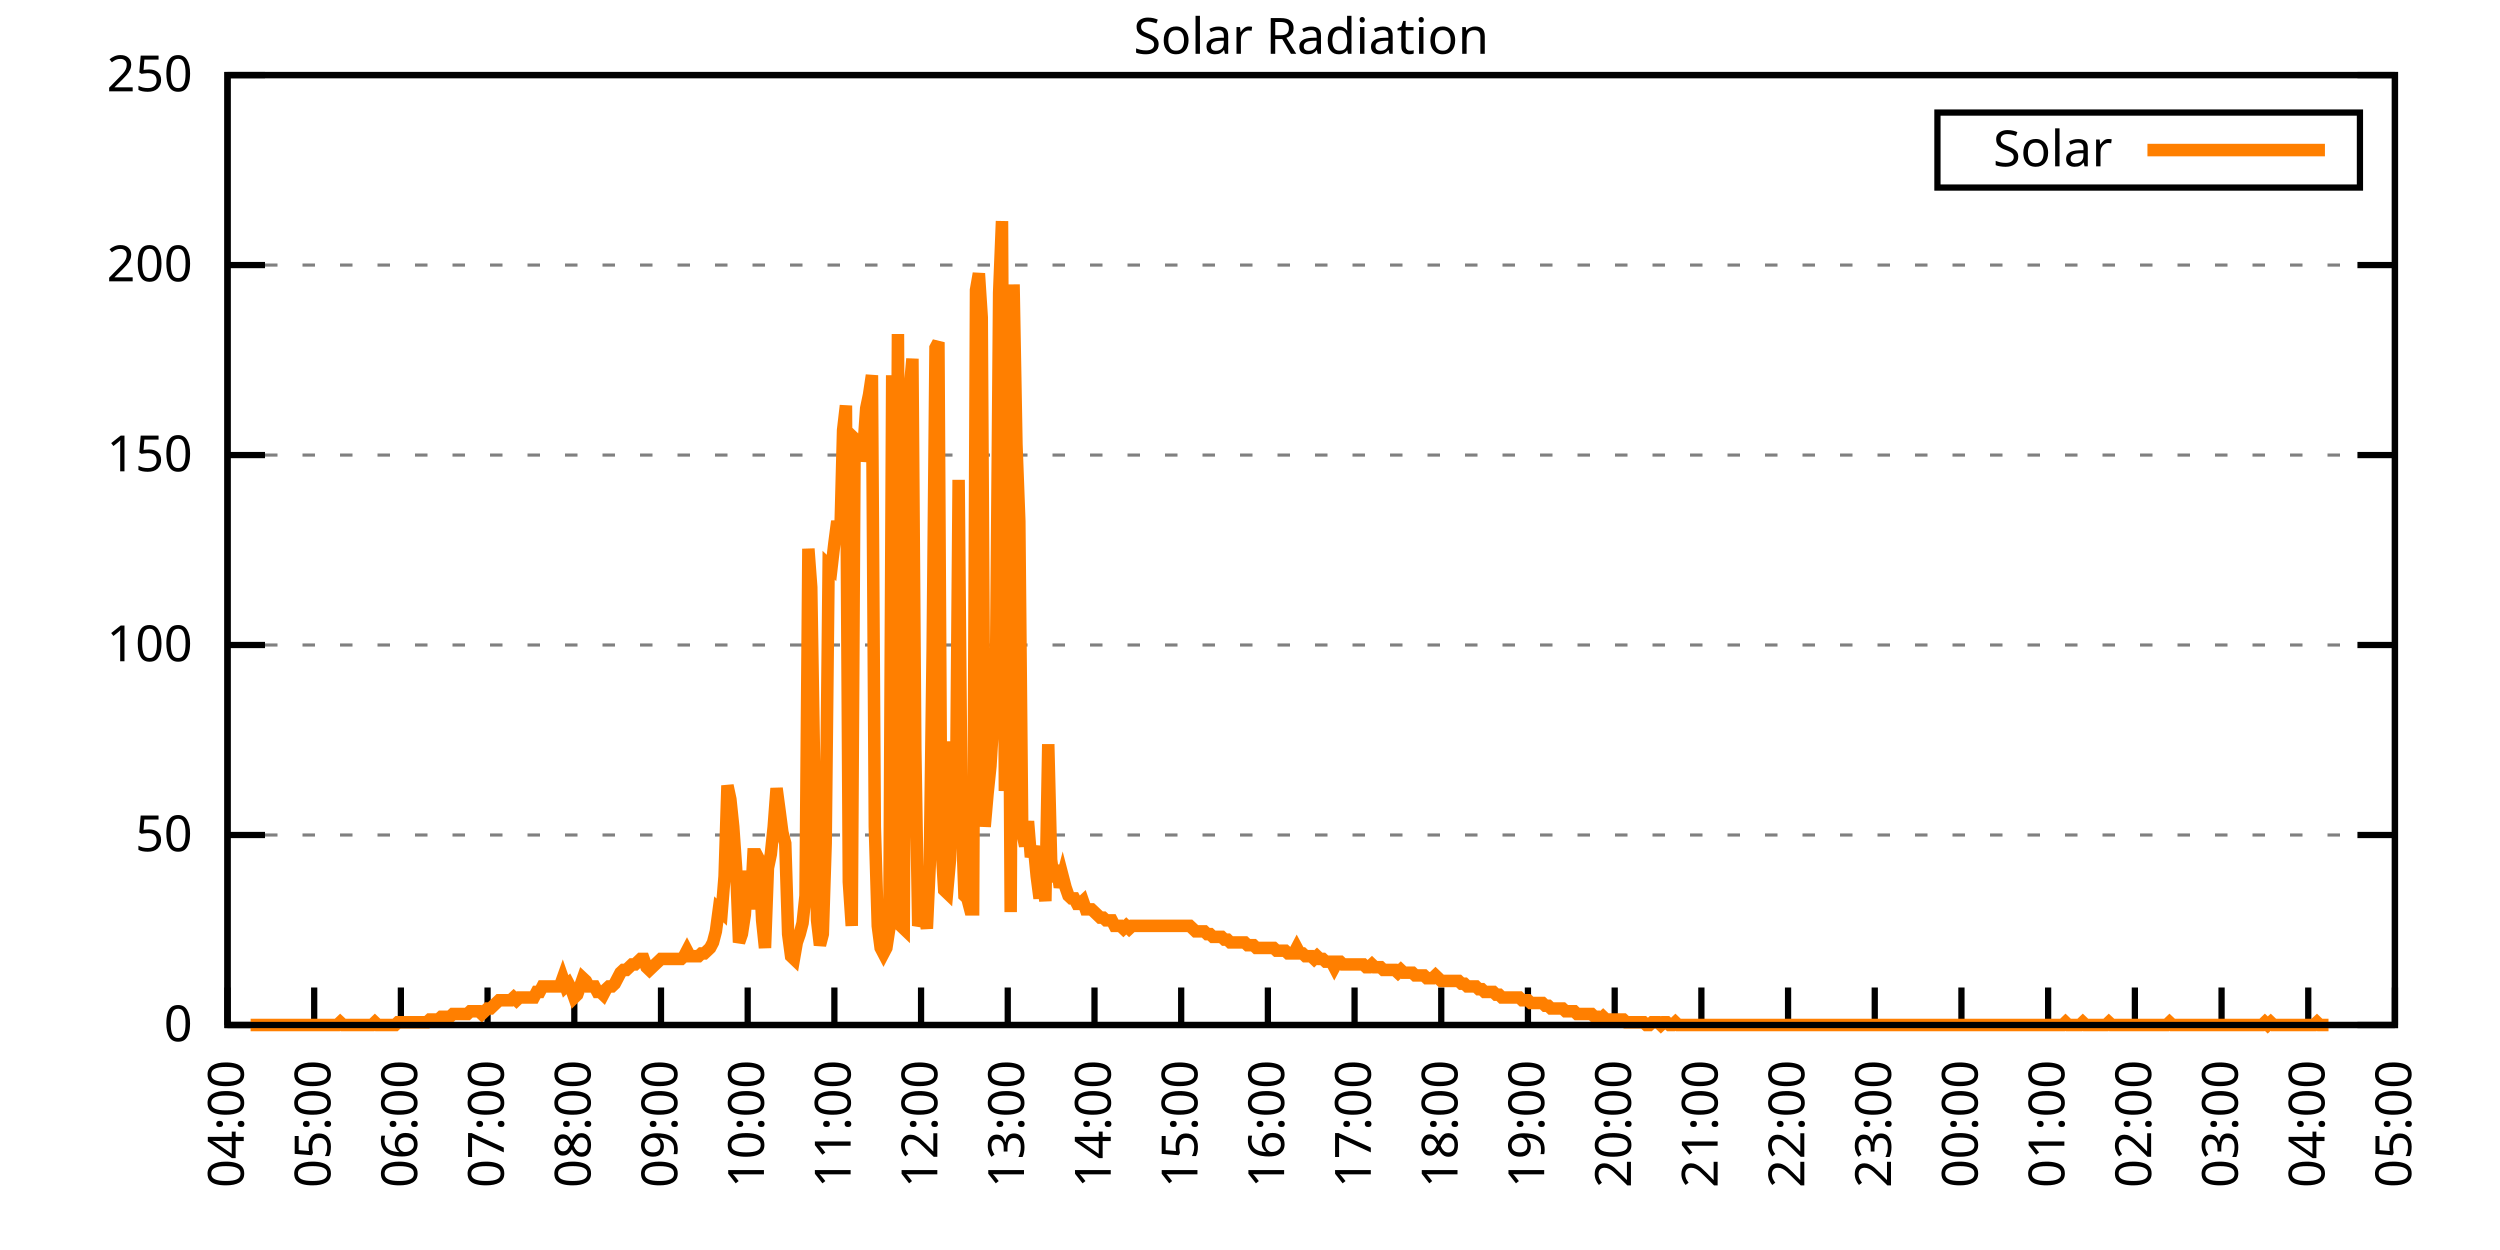
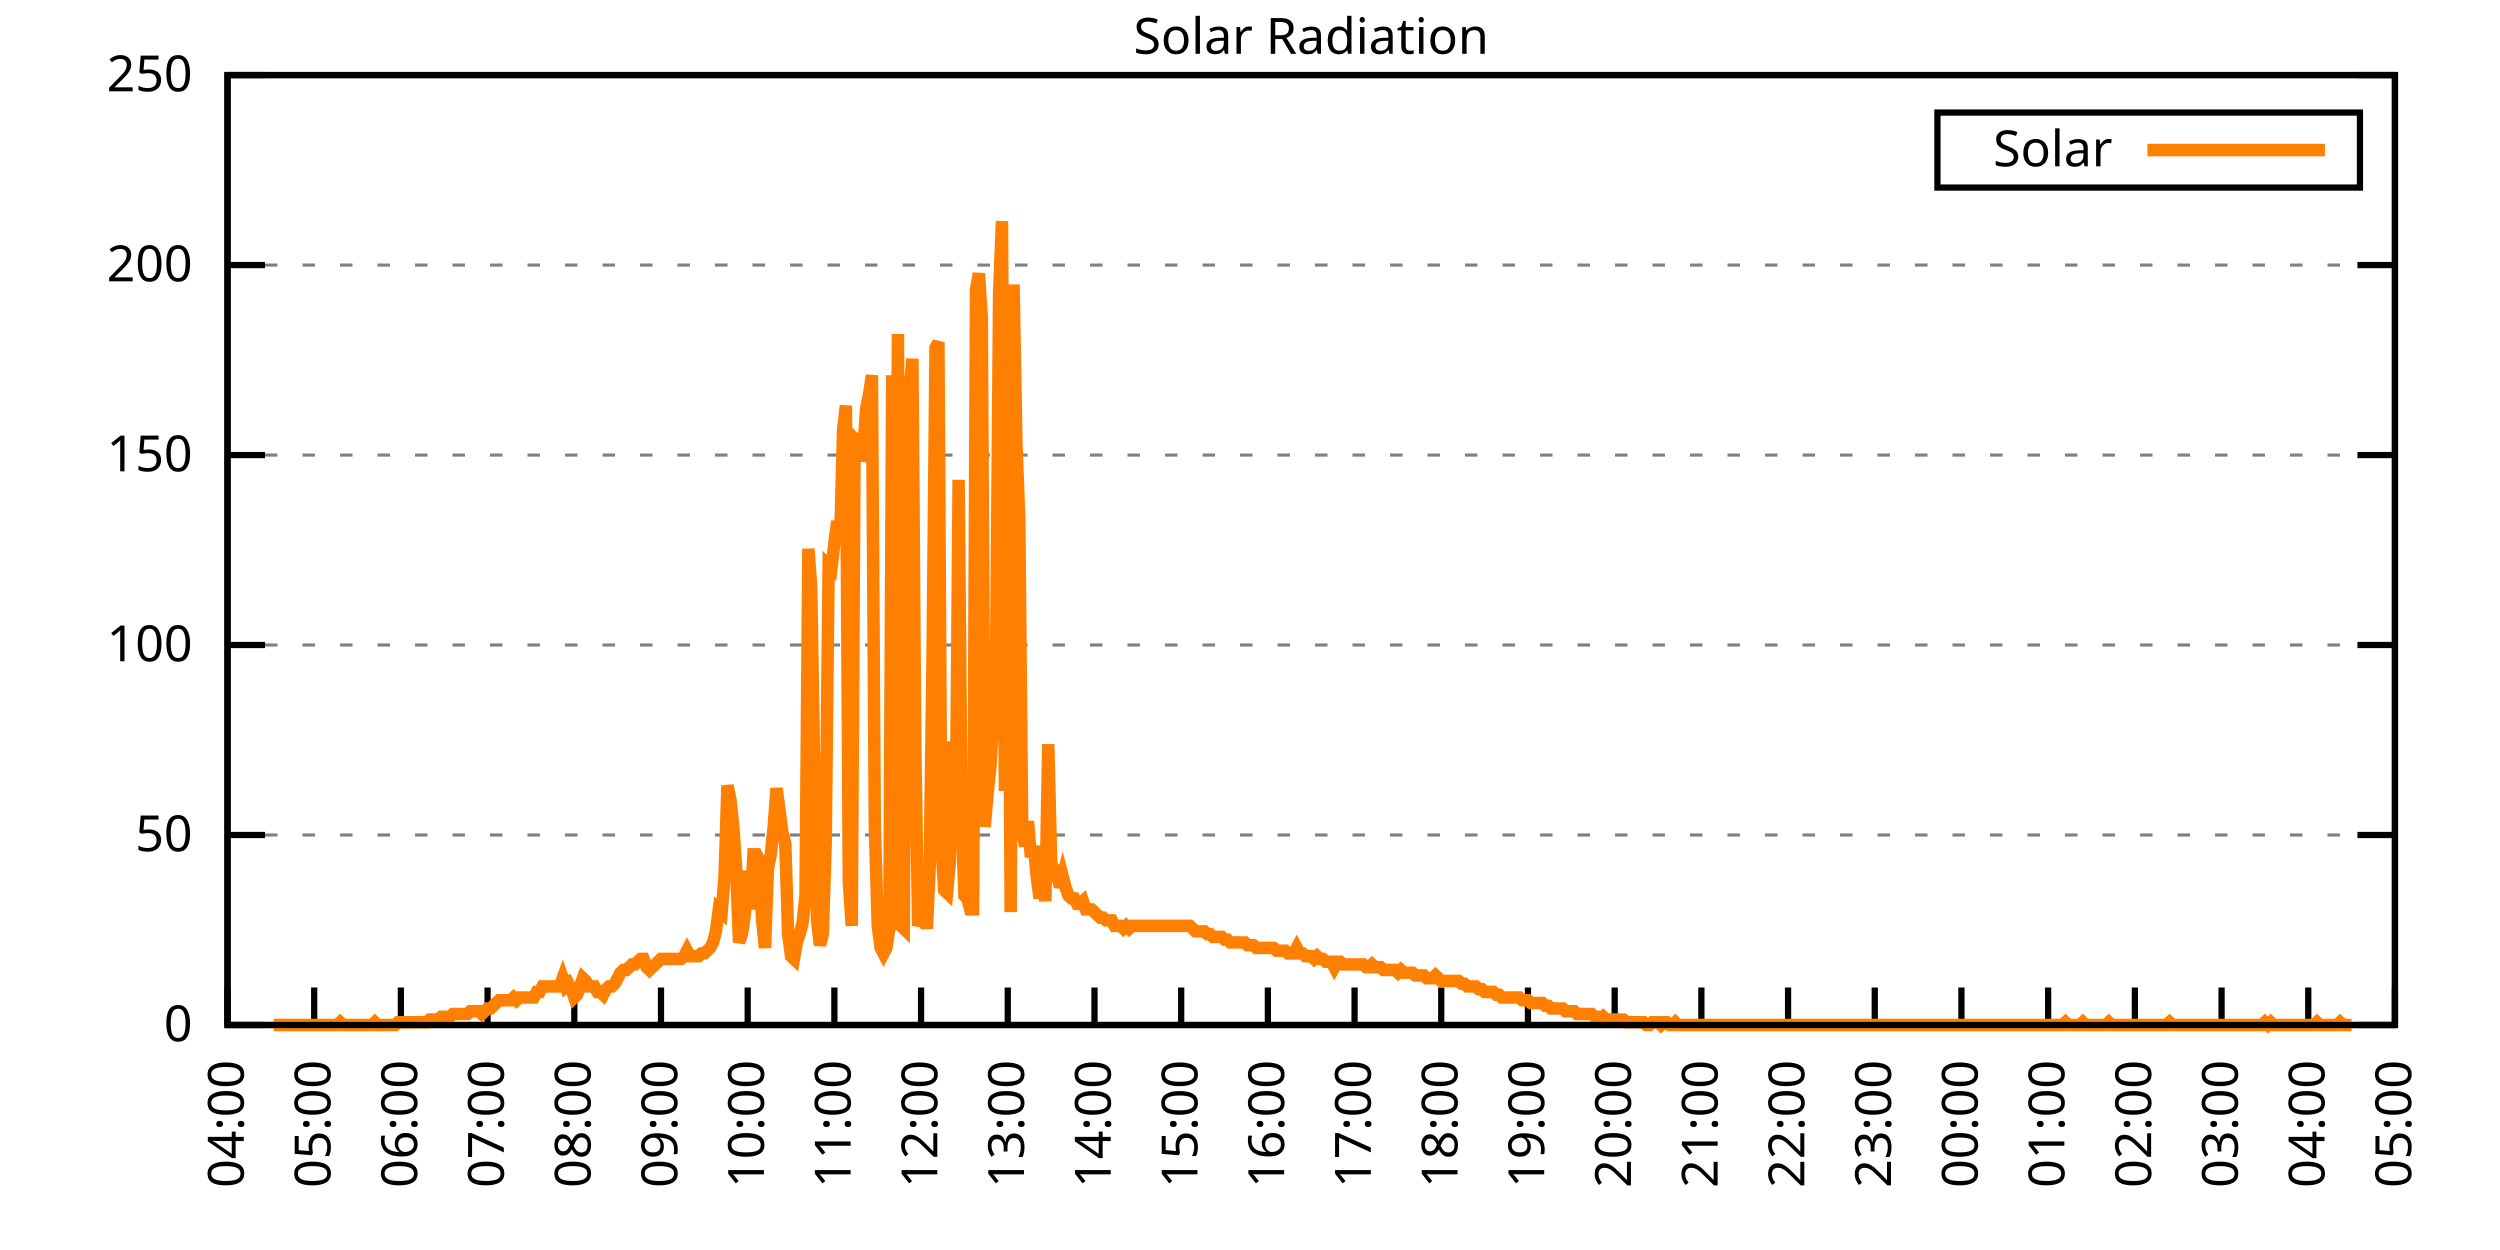
<svg xmlns="http://www.w3.org/2000/svg" xmlns:xlink="http://www.w3.org/1999/xlink" width="400" height="200" viewBox="0 0 400 200">
  <g id="gnuplot_canvas">
    <rect x="0" y="0" width="400" height="200" fill="none" />
    <defs>
      <circle id="gpDot" r="0.5" stroke-width="0.5" stroke="currentColor" />
      <path id="gpPt0" stroke-width="0.333" stroke="currentColor" d="M-1,0 h2 M0,-1 v2" />
      <path id="gpPt1" stroke-width="0.333" stroke="currentColor" d="M-1,-1 L1,1 M1,-1 L-1,1" />
      <path id="gpPt2" stroke-width="0.333" stroke="currentColor" d="M-1,0 L1,0 M0,-1 L0,1 M-1,-1 L1,1 M-1,1 L1,-1" />
      <rect id="gpPt3" stroke-width="0.333" stroke="currentColor" x="-1" y="-1" width="2" height="2" />
      <rect id="gpPt4" stroke-width="0.333" stroke="currentColor" fill="currentColor" x="-1" y="-1" width="2" height="2" />
      <circle id="gpPt5" stroke-width="0.333" stroke="currentColor" cx="0" cy="0" r="1" />
      <use xlink:href="#gpPt5" id="gpPt6" fill="currentColor" stroke="none" />
      <path id="gpPt7" stroke-width="0.333" stroke="currentColor" d="M0,-1.33 L-1.33,0.67 L1.33,0.67 z" />
      <use xlink:href="#gpPt7" id="gpPt8" fill="currentColor" stroke="none" />
      <use xlink:href="#gpPt7" id="gpPt9" stroke="currentColor" transform="rotate(180)" />
      <use xlink:href="#gpPt9" id="gpPt10" fill="currentColor" stroke="none" />
      <use xlink:href="#gpPt3" id="gpPt11" stroke="currentColor" transform="rotate(45)" />
      <use xlink:href="#gpPt11" id="gpPt12" fill="currentColor" stroke="none" />
      <path id="gpPt13" stroke-width="0.333" stroke="currentColor" d="M0,1.330 L1.265,0.411 L0.782,-1.067 L-0.782,-1.076 L-1.265,0.411 z" />
      <use xlink:href="#gpPt13" id="gpPt14" fill="currentColor" stroke="none" />
      <filter id="textbox" filterUnits="objectBoundingBox" x="0" y="0" height="1" width="1">
        <feFlood flood-color="white" flood-opacity="1" result="bgnd" />
        <feComposite in="SourceGraphic" in2="bgnd" operator="atop" />
      </filter>
      <filter id="greybox" filterUnits="objectBoundingBox" x="0" y="0" height="1" width="1">
        <feFlood flood-color="lightgrey" flood-opacity="1" result="grey" />
        <feComposite in="SourceGraphic" in2="grey" operator="atop" />
      </filter>
    </defs>
    <g fill="none" color="white" stroke="currentColor" stroke-width="1.00" stroke-linecap="butt" stroke-linejoin="miter">
</g>
    <g fill="none" color="black" stroke="currentColor" stroke-width="1.00" stroke-linecap="butt" stroke-linejoin="miter">
      <g stroke="none" shape-rendering="crispEdges">
        <polygon fill="rgb(255, 255, 255)" points="36.40,164.00 383.18,164.00 383.18,12.02 36.40,12.02 " />
      </g>
    </g>
    <g fill="none" color="black" stroke="currentColor" stroke-width="1.00" stroke-linecap="butt" stroke-linejoin="miter">
</g>
    <g fill="none" color="black" stroke="black" stroke-width="0.50" stroke-linecap="butt" stroke-linejoin="miter">
</g>
    <g fill="none" color="gray" stroke="currentColor" stroke-width="0.50" stroke-linecap="butt" stroke-linejoin="miter">
      <path stroke="gray" stroke-dasharray="2,4" class="gridline" d="M36.40,164.00 L383.19,164.00  " />
    </g>
    <g fill="none" color="gray" stroke="gray" stroke-width="1.00" stroke-linecap="butt" stroke-linejoin="miter">
</g>
    <g fill="none" color="black" stroke="currentColor" stroke-width="1.00" stroke-linecap="butt" stroke-linejoin="miter">
      <path stroke="black" d="M36.40,164.00 L42.40,164.00 M383.19,164.00 L377.19,164.00  " />
      <g transform="translate(30.80,166.60)" stroke="none" fill="black" font-family="Sans" font-size="8.00" text-anchor="end">
        <text>
          <tspan font-family="Sans"> 0</tspan>
        </text>
      </g>
    </g>
    <g fill="none" color="black" stroke="currentColor" stroke-width="1.00" stroke-linecap="butt" stroke-linejoin="miter">
</g>
    <g fill="none" color="black" stroke="black" stroke-width="0.50" stroke-linecap="butt" stroke-linejoin="miter">
</g>
    <g fill="none" color="gray" stroke="currentColor" stroke-width="0.50" stroke-linecap="butt" stroke-linejoin="miter">
      <path stroke="gray" stroke-dasharray="2,4" class="gridline" d="M36.40,133.60 L383.19,133.60  " />
    </g>
    <g fill="none" color="gray" stroke="gray" stroke-width="1.00" stroke-linecap="butt" stroke-linejoin="miter">
</g>
    <g fill="none" color="black" stroke="currentColor" stroke-width="1.00" stroke-linecap="butt" stroke-linejoin="miter">
      <path stroke="black" d="M36.40,133.60 L42.40,133.60 M383.19,133.60 L377.19,133.60  " />
      <g transform="translate(30.80,136.20)" stroke="none" fill="black" font-family="Sans" font-size="8.00" text-anchor="end">
        <text>
          <tspan font-family="Sans"> 50</tspan>
        </text>
      </g>
    </g>
    <g fill="none" color="black" stroke="currentColor" stroke-width="1.00" stroke-linecap="butt" stroke-linejoin="miter">
</g>
    <g fill="none" color="black" stroke="black" stroke-width="0.50" stroke-linecap="butt" stroke-linejoin="miter">
</g>
    <g fill="none" color="gray" stroke="currentColor" stroke-width="0.50" stroke-linecap="butt" stroke-linejoin="miter">
      <path stroke="gray" stroke-dasharray="2,4" class="gridline" d="M36.40,103.20 L383.19,103.20  " />
    </g>
    <g fill="none" color="gray" stroke="gray" stroke-width="1.00" stroke-linecap="butt" stroke-linejoin="miter">
</g>
    <g fill="none" color="black" stroke="currentColor" stroke-width="1.00" stroke-linecap="butt" stroke-linejoin="miter">
      <path stroke="black" d="M36.40,103.20 L42.40,103.20 M383.19,103.20 L377.19,103.20  " />
      <g transform="translate(30.80,105.80)" stroke="none" fill="black" font-family="Sans" font-size="8.00" text-anchor="end">
        <text>
          <tspan font-family="Sans"> 100</tspan>
        </text>
      </g>
    </g>
    <g fill="none" color="black" stroke="currentColor" stroke-width="1.00" stroke-linecap="butt" stroke-linejoin="miter">
</g>
    <g fill="none" color="black" stroke="black" stroke-width="0.50" stroke-linecap="butt" stroke-linejoin="miter">
</g>
    <g fill="none" color="gray" stroke="currentColor" stroke-width="0.50" stroke-linecap="butt" stroke-linejoin="miter">
      <path stroke="gray" stroke-dasharray="2,4" class="gridline" d="M36.40,72.81 L383.19,72.81  " />
    </g>
    <g fill="none" color="gray" stroke="gray" stroke-width="1.00" stroke-linecap="butt" stroke-linejoin="miter">
</g>
    <g fill="none" color="black" stroke="currentColor" stroke-width="1.00" stroke-linecap="butt" stroke-linejoin="miter">
      <path stroke="black" d="M36.40,72.81 L42.40,72.81 M383.19,72.81 L377.19,72.81  " />
      <g transform="translate(30.80,75.41)" stroke="none" fill="black" font-family="Sans" font-size="8.00" text-anchor="end">
        <text>
          <tspan font-family="Sans"> 150</tspan>
        </text>
      </g>
    </g>
    <g fill="none" color="black" stroke="currentColor" stroke-width="1.00" stroke-linecap="butt" stroke-linejoin="miter">
</g>
    <g fill="none" color="black" stroke="black" stroke-width="0.50" stroke-linecap="butt" stroke-linejoin="miter">
</g>
    <g fill="none" color="gray" stroke="currentColor" stroke-width="0.50" stroke-linecap="butt" stroke-linejoin="miter">
      <path stroke="gray" stroke-dasharray="2,4" class="gridline" d="M36.40,42.41 L383.19,42.41  " />
    </g>
    <g fill="none" color="gray" stroke="gray" stroke-width="1.00" stroke-linecap="butt" stroke-linejoin="miter">
</g>
    <g fill="none" color="black" stroke="currentColor" stroke-width="1.00" stroke-linecap="butt" stroke-linejoin="miter">
      <path stroke="black" d="M36.40,42.41 L42.40,42.41 M383.19,42.41 L377.19,42.41  " />
      <g transform="translate(30.80,45.01)" stroke="none" fill="black" font-family="Sans" font-size="8.00" text-anchor="end">
        <text>
          <tspan font-family="Sans"> 200</tspan>
        </text>
      </g>
    </g>
    <g fill="none" color="black" stroke="currentColor" stroke-width="1.00" stroke-linecap="butt" stroke-linejoin="miter">
</g>
    <g fill="none" color="black" stroke="black" stroke-width="0.50" stroke-linecap="butt" stroke-linejoin="miter">
</g>
    <g fill="none" color="gray" stroke="currentColor" stroke-width="0.50" stroke-linecap="butt" stroke-linejoin="miter">
      <path stroke="gray" stroke-dasharray="2,4" class="gridline" d="M36.40,12.01 L383.19,12.01  " />
    </g>
    <g fill="none" color="gray" stroke="gray" stroke-width="1.00" stroke-linecap="butt" stroke-linejoin="miter">
</g>
    <g fill="none" color="black" stroke="currentColor" stroke-width="1.00" stroke-linecap="butt" stroke-linejoin="miter">
      <path stroke="black" d="M36.40,12.01 L42.40,12.01 M383.19,12.01 L377.19,12.01  " />
      <g transform="translate(30.80,14.61)" stroke="none" fill="black" font-family="Sans" font-size="8.00" text-anchor="end">
        <text>
          <tspan font-family="Sans"> 250</tspan>
        </text>
      </g>
    </g>
    <g fill="none" color="black" stroke="currentColor" stroke-width="1.00" stroke-linecap="butt" stroke-linejoin="miter">
      <path stroke="black" d="M36.40,164.00 L36.40,158.00  " />
      <g transform="translate(39.00,169.60) rotate(270.00)" stroke="none" fill="black" font-family="Sans" font-size="8.00" text-anchor="end">
        <text>
          <tspan font-family="Sans">04:00</tspan>
        </text>
      </g>
    </g>
    <g fill="none" color="black" stroke="currentColor" stroke-width="1.00" stroke-linecap="butt" stroke-linejoin="miter">
      <path stroke="black" d="M50.27,164.00 L50.27,158.00  " />
      <g transform="translate(52.87,169.60) rotate(270.00)" stroke="none" fill="black" font-family="Sans" font-size="8.00" text-anchor="end">
        <text>
          <tspan font-family="Sans">05:00</tspan>
        </text>
      </g>
    </g>
    <g fill="none" color="black" stroke="currentColor" stroke-width="1.00" stroke-linecap="butt" stroke-linejoin="miter">
      <path stroke="black" d="M64.14,164.00 L64.14,158.00  " />
      <g transform="translate(66.74,169.60) rotate(270.00)" stroke="none" fill="black" font-family="Sans" font-size="8.00" text-anchor="end">
        <text>
          <tspan font-family="Sans">06:00</tspan>
        </text>
      </g>
    </g>
    <g fill="none" color="black" stroke="currentColor" stroke-width="1.00" stroke-linecap="butt" stroke-linejoin="miter">
      <path stroke="black" d="M78.01,164.00 L78.01,158.00  " />
      <g transform="translate(80.61,169.60) rotate(270.00)" stroke="none" fill="black" font-family="Sans" font-size="8.00" text-anchor="end">
        <text>
          <tspan font-family="Sans">07:00</tspan>
        </text>
      </g>
    </g>
    <g fill="none" color="black" stroke="currentColor" stroke-width="1.00" stroke-linecap="butt" stroke-linejoin="miter">
      <path stroke="black" d="M91.89,164.00 L91.89,158.00  " />
      <g transform="translate(94.49,169.60) rotate(270.00)" stroke="none" fill="black" font-family="Sans" font-size="8.00" text-anchor="end">
        <text>
          <tspan font-family="Sans">08:00</tspan>
        </text>
      </g>
    </g>
    <g fill="none" color="black" stroke="currentColor" stroke-width="1.00" stroke-linecap="butt" stroke-linejoin="miter">
      <path stroke="black" d="M105.76,164.00 L105.76,158.00  " />
      <g transform="translate(108.36,169.60) rotate(270.00)" stroke="none" fill="black" font-family="Sans" font-size="8.00" text-anchor="end">
        <text>
          <tspan font-family="Sans">09:00</tspan>
        </text>
      </g>
    </g>
    <g fill="none" color="black" stroke="currentColor" stroke-width="1.00" stroke-linecap="butt" stroke-linejoin="miter">
      <path stroke="black" d="M119.63,164.00 L119.63,158.00  " />
      <g transform="translate(122.23,169.60) rotate(270.00)" stroke="none" fill="black" font-family="Sans" font-size="8.00" text-anchor="end">
        <text>
          <tspan font-family="Sans">10:00</tspan>
        </text>
      </g>
    </g>
    <g fill="none" color="black" stroke="currentColor" stroke-width="1.00" stroke-linecap="butt" stroke-linejoin="miter">
      <path stroke="black" d="M133.50,164.00 L133.50,158.00  " />
      <g transform="translate(136.10,169.60) rotate(270.00)" stroke="none" fill="black" font-family="Sans" font-size="8.00" text-anchor="end">
        <text>
          <tspan font-family="Sans">11:00</tspan>
        </text>
      </g>
    </g>
    <g fill="none" color="black" stroke="currentColor" stroke-width="1.00" stroke-linecap="butt" stroke-linejoin="miter">
      <path stroke="black" d="M147.37,164.00 L147.37,158.00  " />
      <g transform="translate(149.97,169.60) rotate(270.00)" stroke="none" fill="black" font-family="Sans" font-size="8.00" text-anchor="end">
        <text>
          <tspan font-family="Sans">12:00</tspan>
        </text>
      </g>
    </g>
    <g fill="none" color="black" stroke="currentColor" stroke-width="1.00" stroke-linecap="butt" stroke-linejoin="miter">
      <path stroke="black" d="M161.24,164.00 L161.24,158.00  " />
      <g transform="translate(163.84,169.60) rotate(270.00)" stroke="none" fill="black" font-family="Sans" font-size="8.00" text-anchor="end">
        <text>
          <tspan font-family="Sans">13:00</tspan>
        </text>
      </g>
    </g>
    <g fill="none" color="black" stroke="currentColor" stroke-width="1.00" stroke-linecap="butt" stroke-linejoin="miter">
      <path stroke="black" d="M175.12,164.00 L175.12,158.00  " />
      <g transform="translate(177.72,169.60) rotate(270.00)" stroke="none" fill="black" font-family="Sans" font-size="8.00" text-anchor="end">
        <text>
          <tspan font-family="Sans">14:00</tspan>
        </text>
      </g>
    </g>
    <g fill="none" color="black" stroke="currentColor" stroke-width="1.00" stroke-linecap="butt" stroke-linejoin="miter">
      <path stroke="black" d="M188.99,164.00 L188.99,158.00  " />
      <g transform="translate(191.59,169.60) rotate(270.00)" stroke="none" fill="black" font-family="Sans" font-size="8.00" text-anchor="end">
        <text>
          <tspan font-family="Sans">15:00</tspan>
        </text>
      </g>
    </g>
    <g fill="none" color="black" stroke="currentColor" stroke-width="1.00" stroke-linecap="butt" stroke-linejoin="miter">
      <path stroke="black" d="M202.86,164.00 L202.86,158.00  " />
      <g transform="translate(205.46,169.60) rotate(270.00)" stroke="none" fill="black" font-family="Sans" font-size="8.00" text-anchor="end">
        <text>
          <tspan font-family="Sans">16:00</tspan>
        </text>
      </g>
    </g>
    <g fill="none" color="black" stroke="currentColor" stroke-width="1.00" stroke-linecap="butt" stroke-linejoin="miter">
      <path stroke="black" d="M216.73,164.00 L216.73,158.00  " />
      <g transform="translate(219.33,169.60) rotate(270.00)" stroke="none" fill="black" font-family="Sans" font-size="8.00" text-anchor="end">
        <text>
          <tspan font-family="Sans">17:00</tspan>
        </text>
      </g>
    </g>
    <g fill="none" color="black" stroke="currentColor" stroke-width="1.00" stroke-linecap="butt" stroke-linejoin="miter">
      <path stroke="black" d="M230.60,164.00 L230.60,158.00  " />
      <g transform="translate(233.20,169.60) rotate(270.00)" stroke="none" fill="black" font-family="Sans" font-size="8.00" text-anchor="end">
        <text>
          <tspan font-family="Sans">18:00</tspan>
        </text>
      </g>
    </g>
    <g fill="none" color="black" stroke="currentColor" stroke-width="1.00" stroke-linecap="butt" stroke-linejoin="miter">
      <path stroke="black" d="M244.47,164.00 L244.47,158.00  " />
      <g transform="translate(247.07,169.60) rotate(270.00)" stroke="none" fill="black" font-family="Sans" font-size="8.00" text-anchor="end">
        <text>
          <tspan font-family="Sans">19:00</tspan>
        </text>
      </g>
    </g>
    <g fill="none" color="black" stroke="currentColor" stroke-width="1.00" stroke-linecap="butt" stroke-linejoin="miter">
      <path stroke="black" d="M258.35,164.00 L258.35,158.00  " />
      <g transform="translate(260.95,169.60) rotate(270.00)" stroke="none" fill="black" font-family="Sans" font-size="8.00" text-anchor="end">
        <text>
          <tspan font-family="Sans">20:00</tspan>
        </text>
      </g>
    </g>
    <g fill="none" color="black" stroke="currentColor" stroke-width="1.00" stroke-linecap="butt" stroke-linejoin="miter">
      <path stroke="black" d="M272.22,164.00 L272.22,158.00  " />
      <g transform="translate(274.82,169.60) rotate(270.00)" stroke="none" fill="black" font-family="Sans" font-size="8.00" text-anchor="end">
        <text>
          <tspan font-family="Sans">21:00</tspan>
        </text>
      </g>
    </g>
    <g fill="none" color="black" stroke="currentColor" stroke-width="1.00" stroke-linecap="butt" stroke-linejoin="miter">
      <path stroke="black" d="M286.09,164.00 L286.09,158.00  " />
      <g transform="translate(288.69,169.60) rotate(270.00)" stroke="none" fill="black" font-family="Sans" font-size="8.00" text-anchor="end">
        <text>
          <tspan font-family="Sans">22:00</tspan>
        </text>
      </g>
    </g>
    <g fill="none" color="black" stroke="currentColor" stroke-width="1.00" stroke-linecap="butt" stroke-linejoin="miter">
      <path stroke="black" d="M299.96,164.00 L299.96,158.00  " />
      <g transform="translate(302.56,169.60) rotate(270.00)" stroke="none" fill="black" font-family="Sans" font-size="8.00" text-anchor="end">
        <text>
          <tspan font-family="Sans">23:00</tspan>
        </text>
      </g>
    </g>
    <g fill="none" color="black" stroke="currentColor" stroke-width="1.00" stroke-linecap="butt" stroke-linejoin="miter">
      <path stroke="black" d="M313.83,164.00 L313.83,158.00  " />
      <g transform="translate(316.43,169.60) rotate(270.00)" stroke="none" fill="black" font-family="Sans" font-size="8.00" text-anchor="end">
        <text>
          <tspan font-family="Sans">00:00</tspan>
        </text>
      </g>
    </g>
    <g fill="none" color="black" stroke="currentColor" stroke-width="1.00" stroke-linecap="butt" stroke-linejoin="miter">
      <path stroke="black" d="M327.70,164.00 L327.70,158.00  " />
      <g transform="translate(330.30,169.60) rotate(270.00)" stroke="none" fill="black" font-family="Sans" font-size="8.00" text-anchor="end">
        <text>
          <tspan font-family="Sans">01:00</tspan>
        </text>
      </g>
    </g>
    <g fill="none" color="black" stroke="currentColor" stroke-width="1.00" stroke-linecap="butt" stroke-linejoin="miter">
      <path stroke="black" d="M341.58,164.00 L341.58,158.00  " />
      <g transform="translate(344.18,169.60) rotate(270.00)" stroke="none" fill="black" font-family="Sans" font-size="8.00" text-anchor="end">
        <text>
          <tspan font-family="Sans">02:00</tspan>
        </text>
      </g>
    </g>
    <g fill="none" color="black" stroke="currentColor" stroke-width="1.00" stroke-linecap="butt" stroke-linejoin="miter">
      <path stroke="black" d="M355.45,164.00 L355.45,158.00  " />
      <g transform="translate(358.05,169.60) rotate(270.00)" stroke="none" fill="black" font-family="Sans" font-size="8.00" text-anchor="end">
        <text>
          <tspan font-family="Sans">03:00</tspan>
        </text>
      </g>
    </g>
    <g fill="none" color="black" stroke="currentColor" stroke-width="1.00" stroke-linecap="butt" stroke-linejoin="miter">
      <path stroke="black" d="M369.32,164.00 L369.32,158.00  " />
      <g transform="translate(371.92,169.60) rotate(270.00)" stroke="none" fill="black" font-family="Sans" font-size="8.00" text-anchor="end">
        <text>
          <tspan font-family="Sans">04:00</tspan>
        </text>
      </g>
    </g>
    <g fill="none" color="black" stroke="currentColor" stroke-width="1.00" stroke-linecap="butt" stroke-linejoin="miter">
      <path stroke="black" d="M383.19,164.00 L383.19,158.00  " />
      <g transform="translate(385.79,169.60) rotate(270.00)" stroke="none" fill="black" font-family="Sans" font-size="8.00" text-anchor="end">
        <text>
          <tspan font-family="Sans">05:00</tspan>
        </text>
      </g>
    </g>
    <g fill="none" color="black" stroke="currentColor" stroke-width="1.00" stroke-linecap="butt" stroke-linejoin="miter">
</g>
    <g fill="none" color="black" stroke="currentColor" stroke-width="1.00" stroke-linecap="butt" stroke-linejoin="miter">
      <path stroke="black" d="M36.40,12.01 L36.40,164.00 L383.19,164.00 L383.19,12.01 L36.40,12.01 Z  " />
    </g>
    <g fill="none" color="black" stroke="currentColor" stroke-width="1.00" stroke-linecap="butt" stroke-linejoin="miter">
</g>
    <g fill="none" color="black" stroke="currentColor" stroke-width="1.00" stroke-linecap="butt" stroke-linejoin="miter">
      <path stroke="black" d="M309.99,30.01 L309.99,18.01 L377.59,18.01 L377.59,30.01 L309.99,30.01 Z  " />
    </g>
    <g id="Solar_Radiation_plot_1">
      <g fill="none" color="white" stroke="black" stroke-width="2.00" stroke-linecap="butt" stroke-linejoin="miter">
</g>
      <g fill="none" color="black" stroke="currentColor" stroke-width="2.00" stroke-linecap="butt" stroke-linejoin="miter">
        <g transform="translate(337.99,26.61)" stroke="none" fill="black" font-family="Sans" font-size="8.00" text-anchor="end">
          <text>
            <tspan font-family="Sans">Solar</tspan>
          </text>
        </g>
      </g>
      <g fill="none" color="black" stroke="currentColor" stroke-width="2.00" stroke-linecap="butt" stroke-linejoin="miter">
-         <path stroke="rgb(255, 127,   0)" d="M343.59,24.01 L371.99,24.01 M40.10,164.00 L40.56,164.00 L41.02,164.00 L41.49,164.00 L41.95,164.00 L42.41,164.00   L42.87,164.00 L43.34,164.00 L43.80,164.00 L44.26,164.00 L44.72,164.00 L45.19,164.00 L45.65,164.00 L46.11,164.00   L46.57,164.00 L47.03,164.00 L47.50,164.00 L47.96,164.00 L48.42,164.00 L48.88,164.00 L49.35,164.00 L49.81,164.00   L50.27,164.00 L50.73,164.00 L51.20,164.00 L51.66,164.00 L52.12,164.00 L52.58,164.00 L53.05,164.00 L53.51,164.00   L53.97,164.00 L54.43,163.56 L54.90,164.00 L55.36,164.00 L55.82,164.00 L56.28,164.00 L56.75,164.00 L57.21,164.00   L57.67,164.00 L58.13,164.00 L58.59,164.00 L59.06,164.00 L59.52,164.00 L59.98,163.56 L60.44,164.00 L60.91,164.00   L61.37,164.00 L61.83,164.00 L62.29,164.00 L62.76,164.00 L63.22,164.00 L63.68,163.56 L64.14,163.56 L64.61,163.56   L65.07,163.56 L65.53,163.56 L65.99,163.56 L66.46,163.56 L66.92,163.56 L67.38,163.56 L67.84,163.56 L68.30,163.56   L68.77,163.12 L69.23,163.12 L69.69,163.12 L70.15,163.12 L70.62,162.68 L71.08,162.68 L71.54,162.68 L72.00,162.68   L72.47,162.24 L72.93,162.24 L73.39,162.24 L73.85,162.24 L74.32,162.24 L74.78,162.24 L75.24,161.80 L75.70,161.80   L76.17,161.80 L76.63,161.80 L77.09,162.24 L77.55,161.80 L78.01,161.36 L78.48,161.36 L78.94,160.92 L79.40,160.48   L79.86,160.04 L80.33,160.04 L80.79,160.04 L81.25,160.04 L81.71,160.04 L82.18,159.60 L82.64,160.04 L83.10,159.60   L83.56,159.60 L84.03,159.60 L84.49,159.60 L84.95,159.60 L85.41,159.60 L85.88,158.71 L86.34,158.71 L86.80,157.83   L87.26,157.83 L87.72,157.83 L88.19,157.83 L88.65,157.83 L89.11,157.83 L89.57,157.83 L90.04,156.51 L90.50,157.83   L90.96,157.39 L91.42,158.27 L91.89,159.60 L92.35,159.15 L92.81,157.83 L93.27,156.51 L93.74,156.95 L94.20,157.83   L94.66,157.83 L95.12,157.83 L95.59,158.71 L96.05,158.71 L96.51,159.15 L96.97,158.27 L97.44,157.83 L97.90,157.83   L98.36,157.39 L98.82,156.51 L99.28,155.63 L99.75,155.19 L100.21,155.19 L100.67,154.75 L101.13,154.31 L101.60,154.31   L102.06,153.87 L102.52,153.43 L102.98,153.43 L103.45,154.75 L103.91,155.19 L104.37,154.75 L104.83,154.31 L105.30,153.87   L105.76,153.43 L106.22,153.43 L106.68,153.43 L107.15,153.43 L107.61,153.43 L108.07,153.43 L108.53,153.43 L108.99,153.43   L109.46,152.99 L109.92,152.11 L110.38,152.99 L110.84,152.99 L111.31,152.99 L111.77,152.99 L112.23,152.55 L112.69,152.55   L113.16,152.11 L113.62,151.67 L114.08,150.79 L114.54,149.02 L115.01,145.50 L115.47,145.94 L115.93,140.21 L116.39,125.68   L116.86,127.88 L117.32,132.28 L117.78,138.89 L118.24,150.79 L118.70,149.46 L119.17,146.38 L119.63,139.33 L120.09,145.50   L120.55,136.69 L121.02,136.69 L121.48,137.57 L121.94,147.26 L122.40,151.67 L122.87,138.89 L123.33,136.69 L123.79,132.28   L124.25,126.12 L124.72,129.64 L125.18,133.17 L125.64,134.93 L126.10,149.46 L126.57,152.99 L127.03,153.43 L127.49,150.79   L127.95,149.46 L128.41,147.70 L128.88,143.30 L129.34,87.80 L129.80,93.96 L130.26,122.59 L130.73,147.26 L131.19,151.23   L131.65,149.46 L132.11,134.93 L132.58,90.44 L133.04,90.88 L133.50,86.91 L133.96,83.39 L134.43,86.47 L134.89,68.85   L135.35,64.89 L135.81,141.09 L136.28,148.14 L136.74,70.18 L137.20,70.62 L137.66,73.70 L138.13,71.94 L138.59,65.33   L139.05,63.13 L139.51,60.04 L139.97,132.28 L140.44,148.14 L140.90,151.67 L141.36,152.55 L141.82,151.67 L142.29,148.58   L142.75,60.04 L143.21,141.09 L143.67,53.44 L144.14,148.14 L144.60,148.58 L145.06,61.37 L145.52,62.69 L145.99,57.40   L146.45,119.95 L146.91,148.14 L147.37,146.82 L147.84,145.50 L148.30,148.58 L148.76,138.45 L149.22,104.09 L149.68,55.64   L150.15,54.76 L150.61,134.93 L151.07,142.42 L151.53,142.86 L152.00,137.57 L152.46,118.63 L152.92,133.17 L153.38,76.78   L153.85,130.08 L154.31,143.30 L154.77,143.74 L155.23,145.50 L155.70,145.50 L156.16,46.39 L156.62,43.75 L157.08,50.79   L157.55,132.28 L158.01,127.00 L158.47,122.59 L158.93,115.11 L159.39,103.65 L159.86,46.83 L160.32,35.38 L160.78,126.56   L161.24,67.09 L161.71,145.94 L162.17,45.51 L162.63,71.06 L163.09,83.39 L163.56,133.17 L164.02,135.37 L164.48,131.40   L164.94,137.13 L165.41,135.37 L165.87,140.21 L166.33,143.74 L166.79,139.77 L167.26,144.18 L167.72,119.07 L168.18,137.57   L168.64,141.09 L169.10,138.45 L169.57,141.98 L170.03,140.21 L170.49,141.98 L170.95,143.30 L171.42,143.74 L171.88,143.74   L172.34,144.62 L172.80,144.62 L173.27,144.18 L173.73,145.50 L174.19,145.50 L174.65,145.50 L175.12,145.94 L175.58,146.38   L176.04,146.82 L176.50,146.82 L176.97,147.26 L177.43,147.26 L177.89,147.26 L178.35,148.14 L178.82,148.14 L179.28,148.14   L179.74,148.58 L180.20,148.14 L180.66,148.58 L181.13,148.14 L181.59,148.14 L182.05,148.14 L182.51,148.14 L182.98,148.14   L183.44,148.14 L183.90,148.14 L184.36,148.14 L184.83,148.14 L185.29,148.14 L185.75,148.14 L186.21,148.14 L186.68,148.14   L187.14,148.14 L187.60,148.14 L188.06,148.14 L188.53,148.14 L188.99,148.14 L189.45,148.14 L189.91,148.14 L190.37,148.14   L190.84,148.58 L191.30,149.02 L191.76,149.02 L192.22,149.02 L192.69,149.02 L193.15,149.46 L193.61,149.46 L194.07,149.90   L194.54,149.90 L195.00,149.90 L195.46,149.90 L195.92,150.34 L196.39,150.34 L196.85,150.79 L197.31,150.79 L197.77,150.79   L198.24,150.79 L198.70,150.79 L199.16,150.79 L199.62,151.23 L200.08,151.23 L200.55,151.23 L201.01,151.67 L201.47,151.67   L201.93,151.67 L202.40,151.67 L202.86,151.67 L203.32,151.67 L203.78,151.67 L204.25,152.11 L204.71,152.11 L205.17,152.11   L205.63,152.11 L206.10,152.55 L206.56,152.55 L207.02,152.55 L207.48,151.67 L207.95,152.55 L208.41,152.55 L208.87,152.99   L209.33,152.99 L209.80,152.99 L210.26,153.43 L210.72,152.99 L211.18,153.43 L211.64,153.43 L212.11,153.87 L212.57,153.87   L213.03,153.87 L213.49,154.75 L213.96,153.87 L214.42,153.87 L214.88,154.31 L215.34,154.31 L215.81,154.31 L216.27,154.31   L216.73,154.31 L217.19,154.31 L217.66,154.31 L218.12,154.31 L218.58,154.75 L219.04,154.75 L219.51,154.31 L219.97,154.75   L220.43,154.75 L220.89,154.75 L221.35,155.19 L221.82,155.19 L222.28,155.19 L222.74,155.19 L223.20,155.19 L223.67,155.63   L224.13,155.19 L224.59,155.63 L225.05,155.63 L225.52,155.63 L225.98,155.63 L226.44,156.07 L226.90,156.07 L227.37,156.07   L227.83,156.07 L228.29,156.51 L228.75,156.51 L229.22,156.51 L229.68,156.07 L230.14,156.51 L230.60,156.95 L231.06,156.95   L231.53,156.95 L231.99,156.95 L232.45,156.95 L232.91,156.95 L233.38,156.95 L233.84,157.39 L234.30,157.39 L234.76,157.83   L235.23,157.83 L235.69,157.83 L236.15,157.83 L236.61,158.27 L237.08,158.27 L237.54,158.71 L238.00,158.71 L238.46,158.71   L238.93,158.71 L239.39,159.15 L239.85,159.15 L240.31,159.60 L240.77,159.60 L241.24,159.60 L241.70,159.60 L242.16,159.60   L242.62,159.60 L243.09,159.60 L243.55,160.04 L244.01,160.04 L244.47,160.04 L244.94,160.48 L245.40,160.48 L245.86,160.48   L246.32,160.48 L246.79,160.48 L247.25,160.92 L247.71,160.92 L248.17,161.36 L248.64,161.36 L249.10,161.36 L249.56,161.36   L250.02,161.36 L250.49,161.80 L250.95,161.80 L251.41,161.80 L251.87,161.80 L252.33,162.24 L252.80,162.24 L253.26,162.24   L253.72,162.24 L254.18,162.24 L254.65,162.24 L255.11,162.68 L255.57,162.68 L256.03,163.12 L256.50,162.68 L256.96,163.12   L257.42,163.12 L257.88,163.12 L258.35,163.12 L258.81,163.12 L259.27,163.12 L259.73,163.12 L260.20,163.56 L260.66,163.56   L261.12,163.56 L261.58,163.56 L262.04,163.56 L262.51,163.56 L262.97,163.56 L263.43,164.00 L263.89,164.00 L264.36,163.56   L264.82,163.56 L265.28,163.56 L265.74,164.00 L266.21,163.56 L266.67,163.56 L267.13,164.00 L267.59,164.00 L268.06,163.56   L268.52,164.00 L268.98,164.00 L269.44,164.00 L269.91,164.00 L270.37,164.00 L270.83,164.00 L271.29,164.00 L271.75,164.00   L272.22,164.00 L272.68,164.00 L273.14,164.00 L273.60,164.00 L274.07,164.00 L274.53,164.00 L274.99,164.00 L275.45,164.00   L275.92,164.00 L276.38,164.00 L276.84,164.00 L277.30,164.00 L277.77,164.00 L278.23,164.00 L278.69,164.00 L279.15,164.00   L279.62,164.00 L280.08,164.00 L280.54,164.00 L281.00,164.00 L281.46,164.00 L281.93,164.00 L282.39,164.00 L282.85,164.00   L283.31,164.00 L283.78,164.00 L284.24,164.00 L284.70,164.00 L285.16,164.00 L285.63,164.00 L286.09,164.00 L286.55,164.00   L287.01,164.00 L287.48,164.00 L287.94,164.00 L288.40,164.00 L288.86,164.00 L289.33,164.00 L289.79,164.00 L290.25,164.00   L290.71,164.00 L291.18,164.00 L291.64,164.00 L292.10,164.00 L292.56,164.00 L293.02,164.00 L293.49,164.00 L293.95,164.00   L294.41,164.00 L294.87,164.00 L295.34,164.00 L295.80,164.00 L296.26,164.00 L296.72,164.00 L297.19,164.00 L297.65,164.00   L298.11,164.00 L298.57,164.00 L299.04,164.00 L299.50,164.00 L299.96,164.00 L300.42,164.00 L300.89,164.00 L301.35,164.00   L301.81,164.00 L302.27,164.00 L302.73,164.00 L303.20,164.00 L303.66,164.00 L304.12,164.00 L304.58,164.00 L305.05,164.00   L305.51,164.00 L305.97,164.00 L306.43,164.00 L306.90,164.00 L307.36,164.00 L307.82,164.00 L308.28,164.00 L308.75,164.00   L309.21,164.00 L309.67,164.00 L310.13,164.00 L310.60,164.00 L311.06,164.00 L311.52,164.00 L311.98,164.00 L312.44,164.00   L312.91,164.00 L313.37,164.00 L313.83,164.00 L314.29,164.00 L314.76,164.00 L315.22,164.00 L315.68,164.00 L316.14,164.00   L316.61,164.00 L317.07,164.00 L317.53,164.00 L317.99,164.00 L318.46,164.00 L318.92,164.00 L319.38,164.00 L319.84,164.00   L320.31,164.00 L320.77,164.00 L321.23,164.00 L321.69,164.00 L322.15,164.00 L322.62,164.00 L323.08,164.00 L323.54,164.00   L324.00,164.00 L324.47,164.00 L324.93,164.00 L325.39,164.00 L325.85,164.00 L326.32,164.00 L326.78,164.00 L327.24,164.00   L327.70,164.00 L328.17,164.00 L328.63,164.00 L329.09,164.00 L329.55,164.00 L330.02,164.00 L330.48,163.56 L330.94,164.00   L331.40,164.00 L331.87,164.00 L332.33,164.00 L332.79,164.00 L333.25,163.56 L333.71,164.00 L334.18,164.00 L334.64,164.00   L335.10,164.00 L335.56,164.00 L336.03,164.00 L336.49,164.00 L336.95,164.00 L337.41,163.56 L337.88,164.00 L338.34,164.00   L338.80,164.00 L339.26,164.00 L339.73,164.00 L340.19,164.00 L340.65,164.00 L341.11,164.00 L341.58,164.00 L342.04,164.00   L342.50,164.00 L342.96,164.00 L343.42,164.00 L343.89,164.00 L344.35,164.00 L344.81,164.00 L345.27,164.00 L345.74,164.00   L346.20,164.00 L346.66,164.00 L347.12,163.56 L347.59,164.00 L348.05,164.00 L348.51,164.00 L348.97,164.00 L349.44,164.00   L349.90,164.00 L350.36,164.00 L350.82,164.00 L351.29,164.00 L351.75,164.00 L352.21,164.00 L352.67,164.00 L353.13,164.00   L353.60,164.00 L354.06,164.00 L354.52,164.00 L354.98,164.00 L355.45,164.00 L355.91,164.00 L356.37,164.00 L356.83,164.00   L357.30,164.00 L357.76,164.00 L358.22,164.00 L358.68,164.00 L359.15,164.00 L359.61,164.00 L360.07,164.00 L360.53,164.00   L361.00,164.00 L361.46,164.00 L361.92,164.00 L362.38,163.56 L362.84,164.00 L363.31,163.56 L363.77,164.00 L364.23,164.00   L364.69,164.00 L365.16,164.00 L365.62,164.00 L366.08,164.00 L366.54,164.00 L367.01,164.00 L367.47,164.00 L367.93,164.00   L368.39,164.00 L368.86,164.00 L369.32,164.00 L369.78,164.00 L370.24,164.00 L370.71,163.56 L371.17,164.00 L371.63,164.00   L372.09,164.00 L372.56,164.00  " />
+         <path stroke="rgb(255, 127,   0)" d="M343.59,24.01 L371.99,24.01 M43.80,164.00 L44.26,164.00 L44.72,164.00 L45.19,164.00 L45.65,164.00 L46.11,164.00   L46.57,164.00 L47.03,164.00 L47.50,164.00 L47.96,164.00 L48.42,164.00 L48.88,164.00 L49.35,164.00 L49.81,164.00   L50.27,164.00 L50.73,164.00 L51.20,164.00 L51.66,164.00 L52.12,164.00 L52.58,164.00 L53.05,164.00 L53.51,164.00   L53.97,164.00 L54.43,163.56 L54.90,164.00 L55.36,164.00 L55.82,164.00 L56.28,164.00 L56.75,164.00 L57.21,164.00   L57.67,164.00 L58.13,164.00 L58.59,164.00 L59.06,164.00 L59.52,164.00 L59.98,163.56 L60.44,164.00 L60.91,164.00   L61.37,164.00 L61.83,164.00 L62.29,164.00 L62.76,164.00 L63.22,164.00 L63.68,163.56 L64.14,163.56 L64.61,163.56   L65.07,163.56 L65.53,163.56 L65.99,163.56 L66.46,163.56 L66.92,163.56 L67.38,163.56 L67.84,163.56 L68.30,163.56   L68.77,163.12 L69.23,163.12 L69.69,163.12 L70.15,163.12 L70.62,162.68 L71.08,162.68 L71.54,162.68 L72.00,162.68   L72.47,162.24 L72.93,162.24 L73.39,162.24 L73.85,162.24 L74.32,162.24 L74.78,162.24 L75.24,161.80 L75.70,161.80   L76.17,161.80 L76.63,161.80 L77.09,162.24 L77.55,161.80 L78.01,161.36 L78.48,161.36 L78.94,160.92 L79.40,160.48   L79.86,160.04 L80.33,160.04 L80.79,160.04 L81.25,160.04 L81.71,160.04 L82.18,159.60 L82.64,160.04 L83.10,159.60   L83.56,159.60 L84.03,159.60 L84.49,159.60 L84.95,159.60 L85.41,159.60 L85.88,158.71 L86.34,158.71 L86.80,157.83   L87.26,157.83 L87.72,157.83 L88.19,157.83 L88.65,157.83 L89.11,157.83 L89.57,157.83 L90.04,156.51 L90.50,157.83   L90.96,157.39 L91.42,158.27 L91.89,159.60 L92.35,159.15 L92.81,157.83 L93.27,156.51 L93.74,156.95 L94.20,157.83   L94.66,157.83 L95.12,157.83 L95.59,158.71 L96.05,158.71 L96.51,159.15 L96.97,158.27 L97.44,157.83 L97.90,157.83   L98.36,157.39 L98.82,156.51 L99.28,155.63 L99.75,155.19 L100.21,155.19 L100.67,154.75 L101.13,154.31 L101.60,154.31   L102.06,153.87 L102.52,153.43 L102.98,153.43 L103.45,154.75 L103.91,155.19 L104.37,154.75 L104.83,154.31 L105.30,153.87   L105.76,153.43 L106.22,153.43 L106.68,153.43 L107.15,153.43 L107.61,153.43 L108.07,153.43 L108.53,153.43 L108.99,153.43   L109.46,152.99 L109.92,152.11 L110.38,152.99 L110.84,152.99 L111.31,152.99 L111.77,152.99 L112.23,152.55 L112.69,152.55   L113.16,152.11 L113.62,151.67 L114.08,150.79 L114.54,149.02 L115.01,145.50 L115.47,145.94 L115.93,140.21 L116.39,125.68   L116.86,127.88 L117.32,132.28 L117.78,138.89 L118.24,150.79 L118.70,149.46 L119.17,146.38 L119.63,139.33 L120.09,145.50   L120.55,136.69 L121.02,136.69 L121.48,137.57 L121.94,147.26 L122.40,151.67 L122.87,138.89 L123.33,136.69 L123.79,132.28   L124.25,126.12 L124.72,129.64 L125.18,133.17 L125.64,134.93 L126.10,149.46 L126.57,152.99 L127.03,153.43 L127.49,150.79   L127.95,149.46 L128.41,147.70 L128.88,143.30 L129.34,87.80 L129.80,93.96 L130.26,122.59 L130.73,147.26 L131.19,151.23   L131.65,149.46 L132.11,134.93 L132.58,90.44 L133.04,90.88 L133.50,86.91 L133.96,83.39 L134.43,86.47 L134.89,68.85   L135.35,64.89 L135.81,141.09 L136.28,148.14 L136.74,70.18 L137.20,70.62 L137.66,73.70 L138.13,71.94 L138.59,65.33   L139.05,63.13 L139.51,60.04 L139.97,132.28 L140.44,148.14 L140.90,151.67 L141.36,152.55 L141.82,151.67 L142.29,148.58   L142.75,60.04 L143.21,141.09 L143.67,53.44 L144.14,148.14 L144.60,148.58 L145.06,61.37 L145.52,62.69 L145.99,57.40   L146.45,119.95 L146.91,148.14 L147.37,146.82 L147.84,145.50 L148.30,148.58 L148.76,138.45 L149.22,104.09 L149.68,55.64   L150.15,54.76 L150.61,134.93 L151.07,142.42 L151.53,142.86 L152.00,137.57 L152.46,118.63 L152.92,133.17 L153.38,76.78   L153.85,130.08 L154.31,143.30 L154.77,143.74 L155.23,145.50 L155.70,145.50 L156.16,46.39 L156.62,43.75 L157.08,50.79   L157.55,132.28 L158.01,127.00 L158.47,122.59 L158.93,115.11 L159.39,103.65 L159.86,46.83 L160.32,35.38 L160.78,126.56   L161.24,67.09 L161.71,145.94 L162.17,45.51 L162.63,71.06 L163.09,83.39 L163.56,133.17 L164.02,135.37 L164.48,131.40   L164.94,137.13 L165.41,135.37 L165.87,140.21 L166.33,143.74 L166.79,139.77 L167.26,144.18 L167.72,119.07 L168.18,137.57   L168.64,141.09 L169.10,138.45 L169.57,141.98 L170.03,140.21 L170.49,141.98 L170.95,143.30 L171.42,143.74 L171.88,143.74   L172.34,144.62 L172.80,144.62 L173.27,144.18 L173.73,145.50 L174.19,145.50 L174.65,145.50 L175.12,145.94 L175.58,146.38   L176.04,146.82 L176.50,146.82 L176.97,147.26 L177.43,147.26 L177.89,147.26 L178.35,148.14 L178.82,148.14 L179.28,148.14   L179.74,148.58 L180.20,148.14 L180.66,148.58 L181.13,148.14 L181.59,148.14 L182.05,148.14 L182.51,148.14 L182.98,148.14   L183.44,148.14 L183.90,148.14 L184.36,148.14 L184.83,148.14 L185.29,148.14 L185.75,148.14 L186.21,148.14 L186.68,148.14   L187.14,148.14 L187.60,148.14 L188.06,148.14 L188.53,148.14 L188.99,148.14 L189.45,148.14 L189.91,148.14 L190.37,148.14   L190.84,148.58 L191.30,149.02 L191.76,149.02 L192.22,149.02 L192.69,149.02 L193.15,149.46 L193.61,149.46 L194.07,149.90   L194.54,149.90 L195.00,149.90 L195.46,149.90 L195.92,150.34 L196.39,150.34 L196.85,150.79 L197.31,150.79 L197.77,150.79   L198.24,150.79 L198.70,150.79 L199.16,150.79 L199.62,151.23 L200.08,151.23 L200.55,151.23 L201.01,151.67 L201.47,151.67   L201.93,151.67 L202.40,151.67 L202.86,151.67 L203.32,151.67 L203.78,151.67 L204.25,152.11 L204.71,152.11 L205.17,152.11   L205.63,152.11 L206.10,152.55 L206.56,152.55 L207.02,152.55 L207.48,151.67 L207.95,152.55 L208.41,152.55 L208.87,152.99   L209.33,152.99 L209.80,152.99 L210.26,153.43 L210.72,152.99 L211.18,153.43 L211.64,153.43 L212.11,153.87 L212.57,153.87   L213.03,153.87 L213.49,154.75 L213.96,153.87 L214.42,153.87 L214.88,154.31 L215.34,154.31 L215.81,154.31 L216.27,154.31   L216.73,154.31 L217.19,154.31 L217.66,154.31 L218.12,154.31 L218.58,154.75 L219.04,154.75 L219.51,154.31 L219.97,154.75   L220.43,154.75 L220.89,154.75 L221.35,155.19 L221.82,155.19 L222.28,155.19 L222.74,155.19 L223.20,155.19 L223.67,155.63   L224.13,155.19 L224.59,155.63 L225.05,155.63 L225.52,155.63 L225.98,155.63 L226.44,156.07 L226.90,156.07 L227.37,156.07   L227.83,156.07 L228.29,156.51 L228.75,156.51 L229.22,156.51 L229.68,156.07 L230.14,156.51 L230.60,156.95 L231.06,156.95   L231.53,156.95 L231.99,156.95 L232.45,156.95 L232.91,156.95 L233.38,156.95 L233.84,157.39 L234.30,157.39 L234.76,157.83   L235.23,157.83 L235.69,157.83 L236.15,157.83 L236.61,158.27 L237.08,158.27 L237.54,158.71 L238.00,158.71 L238.46,158.71   L238.93,158.71 L239.39,159.15 L239.85,159.15 L240.31,159.60 L240.77,159.60 L241.24,159.60 L241.70,159.60 L242.16,159.60   L242.62,159.60 L243.09,159.60 L243.55,160.04 L244.01,160.04 L244.47,160.04 L244.94,160.48 L245.40,160.48 L245.86,160.48   L246.32,160.48 L246.79,160.48 L247.25,160.92 L247.71,160.92 L248.17,161.36 L248.64,161.36 L249.10,161.36 L249.56,161.36   L250.02,161.36 L250.49,161.80 L250.95,161.80 L251.41,161.80 L251.87,161.80 L252.33,162.24 L252.80,162.24 L253.26,162.24   L253.72,162.24 L254.18,162.24 L254.65,162.24 L255.11,162.68 L255.57,162.68 L256.03,163.12 L256.50,162.68 L256.96,163.12   L257.42,163.12 L257.88,163.12 L258.35,163.12 L258.81,163.12 L259.27,163.12 L259.73,163.12 L260.20,163.56 L260.66,163.56   L261.12,163.56 L261.58,163.56 L262.04,163.56 L262.51,163.56 L262.97,163.56 L263.43,164.00 L263.89,164.00 L264.36,163.56   L264.82,163.56 L265.28,163.56 L265.74,164.00 L266.21,163.56 L266.67,163.56 L267.13,164.00 L267.59,164.00 L268.06,163.56   L268.52,164.00 L268.98,164.00 L269.44,164.00 L269.91,164.00 L270.37,164.00 L270.83,164.00 L271.29,164.00 L271.75,164.00   L272.22,164.00 L272.68,164.00 L273.14,164.00 L273.60,164.00 L274.07,164.00 L274.53,164.00 L274.99,164.00 L275.45,164.00   L275.92,164.00 L276.38,164.00 L276.84,164.00 L277.30,164.00 L277.77,164.00 L278.23,164.00 L278.69,164.00 L279.15,164.00   L279.62,164.00 L280.08,164.00 L280.54,164.00 L281.00,164.00 L281.46,164.00 L281.93,164.00 L282.39,164.00 L282.85,164.00   L283.31,164.00 L283.78,164.00 L284.24,164.00 L284.70,164.00 L285.16,164.00 L285.63,164.00 L286.09,164.00 L286.55,164.00   L287.01,164.00 L287.48,164.00 L287.94,164.00 L288.40,164.00 L288.86,164.00 L289.33,164.00 L289.79,164.00 L290.25,164.00   L290.71,164.00 L291.18,164.00 L291.64,164.00 L292.10,164.00 L292.56,164.00 L293.02,164.00 L293.49,164.00 L293.95,164.00   L294.41,164.00 L294.87,164.00 L295.34,164.00 L295.80,164.00 L296.26,164.00 L296.72,164.00 L297.19,164.00 L297.65,164.00   L298.11,164.00 L298.57,164.00 L299.04,164.00 L299.50,164.00 L299.96,164.00 L300.42,164.00 L300.89,164.00 L301.35,164.00   L301.81,164.00 L302.27,164.00 L302.73,164.00 L303.20,164.00 L303.66,164.00 L304.12,164.00 L304.58,164.00 L305.05,164.00   L305.51,164.00 L305.97,164.00 L306.43,164.00 L306.90,164.00 L307.36,164.00 L307.82,164.00 L308.28,164.00 L308.75,164.00   L309.21,164.00 L309.67,164.00 L310.13,164.00 L310.60,164.00 L311.06,164.00 L311.52,164.00 L311.98,164.00 L312.44,164.00   L312.91,164.00 L313.37,164.00 L313.83,164.00 L314.29,164.00 L314.76,164.00 L315.22,164.00 L315.68,164.00 L316.14,164.00   L316.61,164.00 L317.07,164.00 L317.53,164.00 L317.99,164.00 L318.46,164.00 L318.92,164.00 L319.38,164.00 L319.84,164.00   L320.31,164.00 L320.77,164.00 L321.23,164.00 L321.69,164.00 L322.15,164.00 L322.62,164.00 L323.08,164.00 L323.54,164.00   L324.00,164.00 L324.47,164.00 L324.93,164.00 L325.39,164.00 L325.85,164.00 L326.32,164.00 L326.78,164.00 L327.24,164.00   L327.70,164.00 L328.17,164.00 L328.63,164.00 L329.09,164.00 L329.55,164.00 L330.02,164.00 L330.48,163.56 L330.94,164.00   L331.40,164.00 L331.87,164.00 L332.33,164.00 L332.79,164.00 L333.25,163.56 L333.71,164.00 L334.18,164.00 L334.64,164.00   L335.10,164.00 L335.56,164.00 L336.03,164.00 L336.49,164.00 L336.95,164.00 L337.41,163.56 L337.88,164.00 L338.34,164.00   L338.80,164.00 L339.26,164.00 L339.73,164.00 L340.19,164.00 L340.65,164.00 L341.11,164.00 L341.58,164.00 L342.04,164.00   L342.50,164.00 L342.96,164.00 L343.42,164.00 L343.89,164.00 L344.35,164.00 L344.81,164.00 L345.27,164.00 L345.74,164.00   L346.20,164.00 L346.66,164.00 L347.12,163.56 L347.59,164.00 L348.05,164.00 L348.51,164.00 L348.97,164.00 L349.44,164.00   L349.90,164.00 L350.36,164.00 L350.82,164.00 L351.29,164.00 L351.75,164.00 L352.21,164.00 L352.67,164.00 L353.13,164.00   L353.60,164.00 L354.06,164.00 L354.52,164.00 L354.98,164.00 L355.45,164.00 L355.91,164.00 L356.37,164.00 L356.83,164.00   L357.30,164.00 L357.76,164.00 L358.22,164.00 L358.68,164.00 L359.15,164.00 L359.61,164.00 L360.07,164.00 L360.53,164.00   L361.00,164.00 L361.46,164.00 L361.92,164.00 L362.38,163.56 L362.84,164.00 L363.31,163.56 L363.77,164.00 L364.23,164.00   L364.69,164.00 L365.16,164.00 L365.62,164.00 L366.08,164.00 L366.54,164.00 L367.01,164.00 L367.47,164.00 L367.93,164.00   L368.39,164.00 L368.86,164.00 L369.32,164.00 L369.78,164.00 L370.24,164.00 L370.71,163.56 L371.17,164.00 L371.63,164.00   L372.09,164.00 L372.56,164.00 L373.02,164.00 L373.48,164.00 L373.94,164.00 L374.40,163.56 L374.87,164.00 L375.33,164.00   L375.79,164.00 L376.25,164.00  " />
      </g>
    </g>
    <g fill="none" color="black" stroke="currentColor" stroke-width="2.00" stroke-linecap="butt" stroke-linejoin="miter">
</g>
    <g fill="none" color="black" stroke="black" stroke-width="1.00" stroke-linecap="butt" stroke-linejoin="miter">
</g>
    <g fill="none" color="black" stroke="currentColor" stroke-width="1.00" stroke-linecap="butt" stroke-linejoin="miter">
      <path stroke="black" d="M36.40,12.01 L36.40,164.00 L383.19,164.00 L383.19,12.01 L36.40,12.01 Z  " />
      <g transform="translate(6.80,88.01) rotate(270.00)" stroke="none" fill="black" font-family="Sans" font-size="8.00" text-anchor="middle">
        <text />
      </g>
    </g>
    <g fill="none" color="black" stroke="currentColor" stroke-width="1.00" stroke-linecap="butt" stroke-linejoin="miter">
</g>
    <g fill="none" color="black" stroke="currentColor" stroke-width="1.00" stroke-linecap="butt" stroke-linejoin="miter">
      <g transform="translate(209.79,8.61)" stroke="none" fill="black" font-family="Sans" font-size="8.00" text-anchor="middle">
        <text>
          <tspan font-family="Sans">Solar Radiation</tspan>
        </text>
      </g>
    </g>
    <g fill="none" color="black" stroke="currentColor" stroke-width="1.00" stroke-linecap="butt" stroke-linejoin="miter">
</g>
  </g>
</svg>
